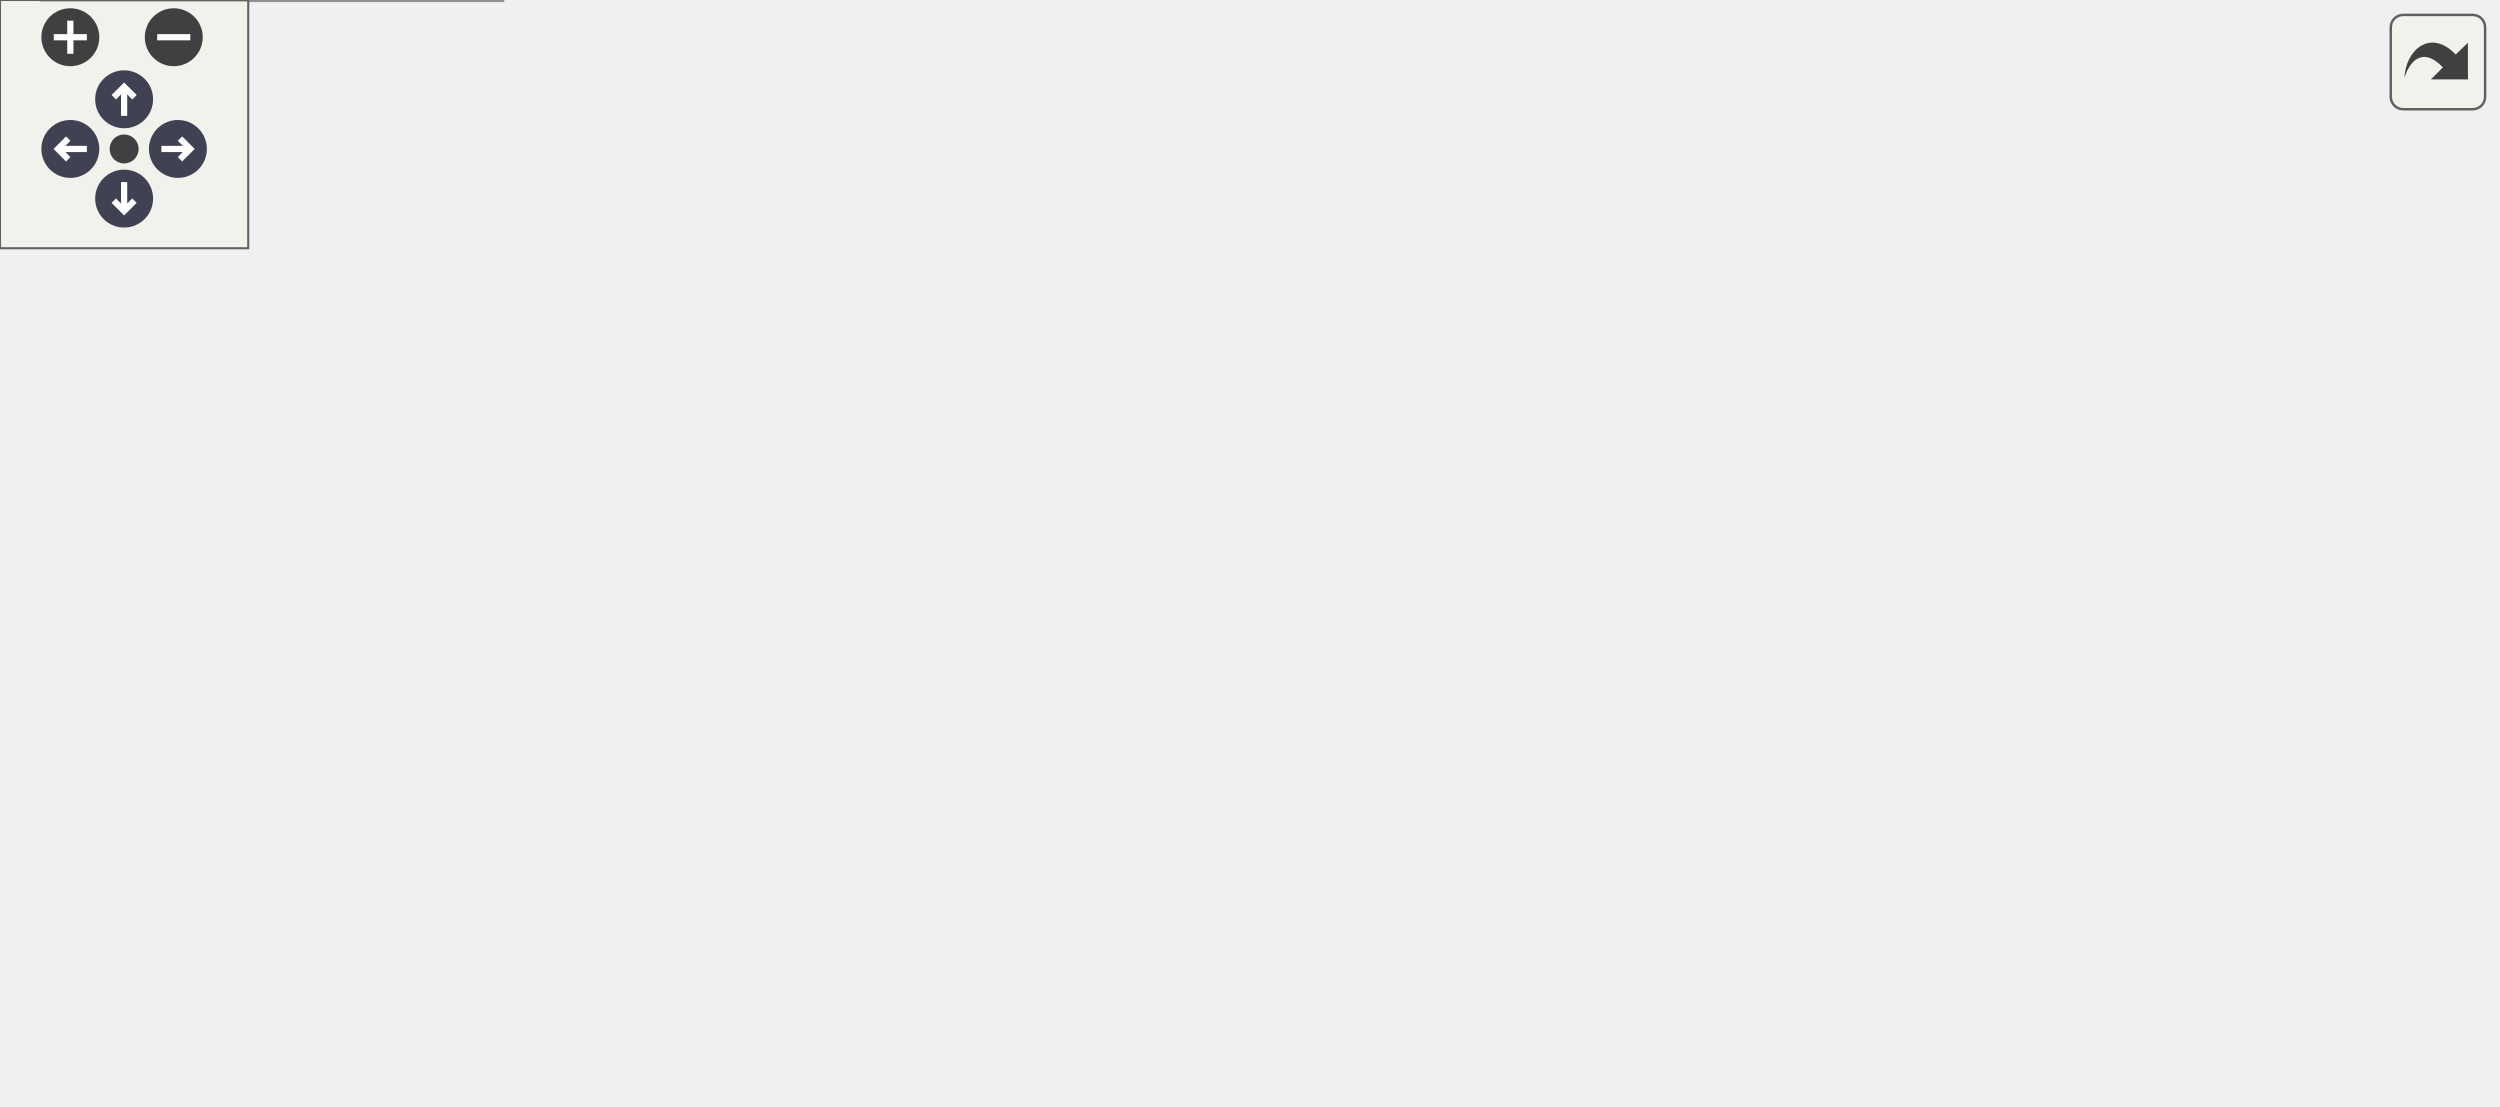
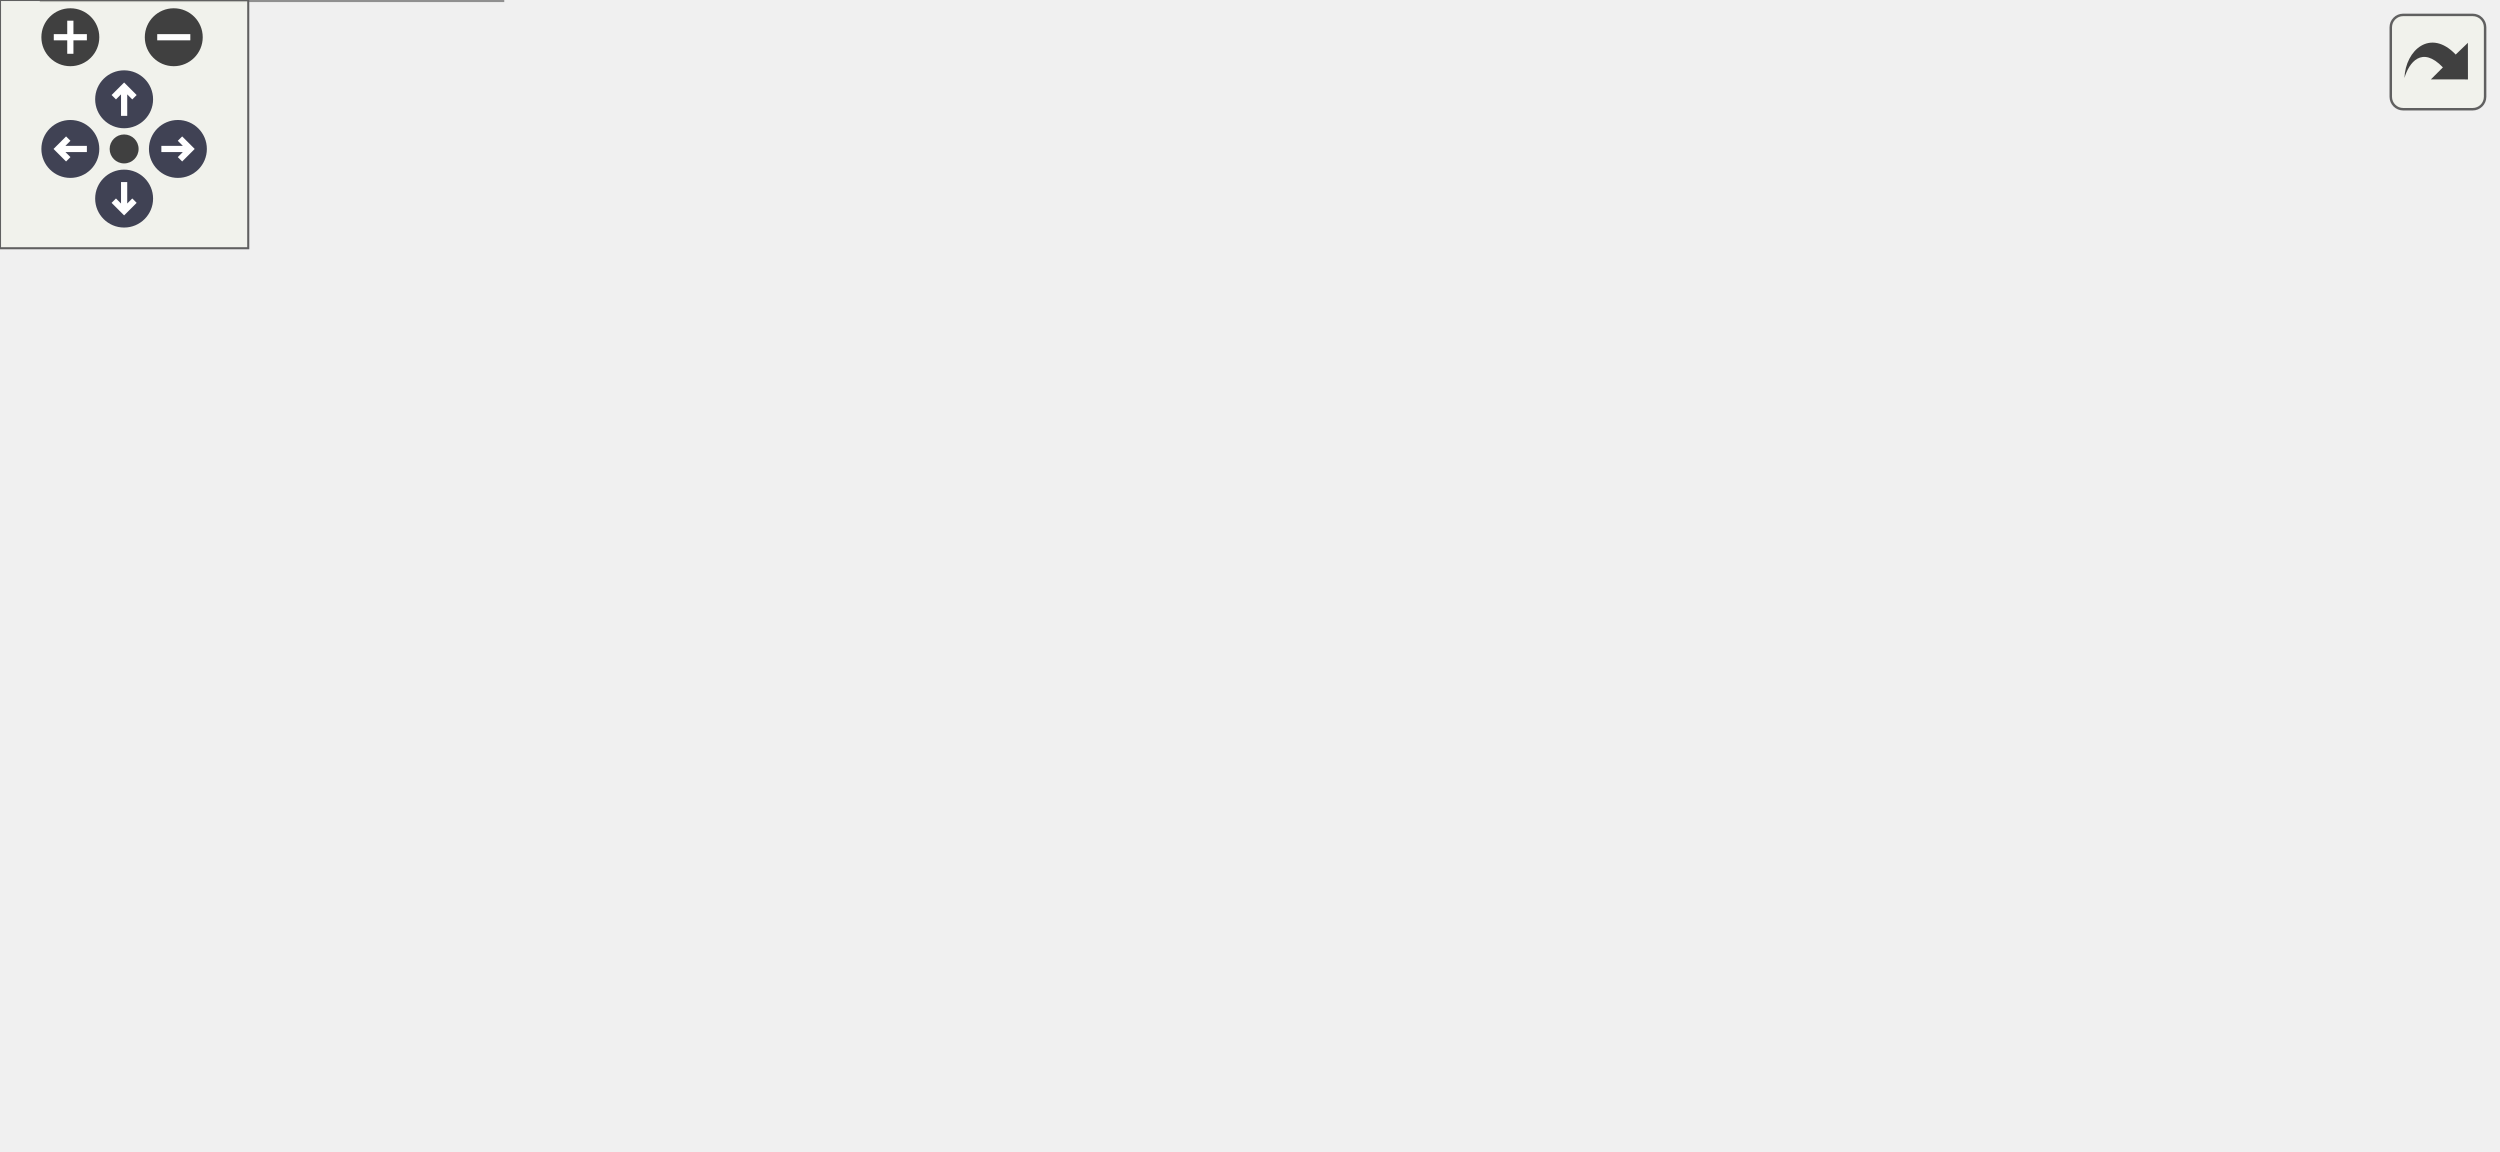
<svg xmlns="http://www.w3.org/2000/svg" xmlns:xlink="http://www.w3.org/1999/xlink" id="main" version="1.1" xml:space="preserve">
  <style type="text/css">
.node, .edge {opacity: 0.7;}
.node.selected, .edge.selected {opacity: 1;}
.edge:hover path { stroke: red; }
.edge:hover polygon { stroke: red; fill: red; }
</style>
  <defs>
    <circle id="rim" cx="0" cy="0" r="7" />
    <circle id="rim2" cx="0" cy="0" r="3.5" />
    <g id="zoomPlus">
      <use xlink:href="#rim" fill="#404040">
        <set attributeName="fill" to="#808080" begin="zoomplus.mouseover" end="zoomplus.mouseout" />
      </use>
      <path d="M-4,0h8M0,-4v8" fill="none" stroke="white" stroke-width="1.5" pointer-events="none" />
    </g>
    <g id="zoomMin">
      <use xlink:href="#rim" fill="#404040">
        <set attributeName="fill" to="#808080" begin="zoomminus.mouseover" end="zoomminus.mouseout" />
      </use>
      <path d="M-4,0h8" fill="none" stroke="white" stroke-width="1.5" pointer-events="none" />
    </g>
    <g id="arrowUp" transform="translate(30 24)">
      <use xlink:href="#rim" />
      <path pointer-events="none" fill="none" stroke="white" stroke-width="1.5" d="M0,-3.0v7 M-2.5,-0.5L0,-3.0L2.5,-0.5" />
    </g>
    <g id="arrowRight" transform="rotate(90) translate(36 -43)">
      <use xlink:href="#rim" />
      <path pointer-events="none" fill="none" stroke="white" stroke-width="1.5" d="M0,-3.0v7 M-2.5,-0.5L0,-3.0L2.5,-0.5" />
    </g>
    <g id="arrowDown" transform="rotate(180) translate(-30 -48)">
      <use xlink:href="#rim" />
      <path pointer-events="none" fill="none" stroke="white" stroke-width="1.5" d="M0,-3.0v7 M-2.5,-0.5L0,-3.0L2.5,-0.5" />
    </g>
    <g id="arrowLeft" transform="rotate(270) translate(-36 17)">
      <use xlink:href="#rim" />
      <path pointer-events="none" fill="none" stroke="white" stroke-width="1.5" d="M0,-3.0v7 M-2.5,-0.5L0,-3.0L2.5,-0.5" />
    </g>
    <g id="resetDef">
      <use xlink:href="#rim2" fill="#404040">
        <set attributeName="fill" to="#808080" begin="reset.mouseover" end="reset.mouseout" />
      </use>
    </g>
  </defs>
  <svg id="graph" class="graph">
    <g id="viewport">
      <g id="Node000001" class="node">
        <g id="a_Node000001">
          <a xlink:title="Computes the inverse CDF (probit function) of a normal distribution.">
-             <polygon fill="#999999" stroke="#666666" points="603.25,-117.75 504.75,-117.75 504.75,-88.75 603.25,-88.75 603.25,-117.75" />
-             <text text-anchor="start" x="512.75" y="-104.25" font-family="Helvetica,sans-Serif" font-size="10.00">MC::Distributions::</text>
-             <text text-anchor="middle" x="554" y="-93.75" font-family="Helvetica,sans-Serif" font-size="10.00">norminv</text>
+             <polygon fill="#999999" stroke="#666666" points="603.25,-143.75 504.75,-143.75 504.75,-114.75 603.25,-114.75 603.25,-143.75" />
+             <text text-anchor="start" x="512.75" y="-130.25" font-family="Helvetica,sans-Serif" font-size="10.00">MC::Distributions::</text>
+             <text text-anchor="middle" x="554" y="-119.75" font-family="Helvetica,sans-Serif" font-size="10.00">norminv</text>
          </a>
        </g>
      </g>
      <g id="Node000002" class="node">
        <g id="a_Node000002">
          <a xlink:href="structMC_1_1Distributions_1_1TruncatedNormal.html#af6cfcdb1f39978352e55fc5c5f729462" target="_top" xlink:title=" ">
-             <polygon fill="white" stroke="#666666" points="468.75,-117.75 326.75,-117.75 326.75,-88.75 468.75,-88.75 468.75,-117.75" />
-             <text text-anchor="start" x="334.75" y="-104.25" font-family="Helvetica,sans-Serif" font-size="10.00">MC::Distributions::</text>
-             <text text-anchor="middle" x="397.75" y="-93.75" font-family="Helvetica,sans-Serif" font-size="10.00">TruncatedNormal::draw_from</text>
+             <polygon fill="white" stroke="#666666" points="468.75,-143.75 326.75,-143.75 326.75,-114.75 468.75,-114.75 468.75,-143.75" />
+             <text text-anchor="start" x="334.75" y="-130.25" font-family="Helvetica,sans-Serif" font-size="10.00">MC::Distributions::</text>
+             <text text-anchor="middle" x="397.75" y="-119.75" font-family="Helvetica,sans-Serif" font-size="10.00">TruncatedNormal::draw_from</text>
          </a>
        </g>
      </g>
      <g id="edge1_Node000001_Node000002" class="edge">
        <g id="a_edge1_Node000001_Node000002">
          <a xlink:title=" ">
-             <path fill="none" stroke="#63b8ff" d="M493.22,-103.25C485.28,-103.25 477.08,-103.25 468.99,-103.25" />
-             <polygon fill="#63b8ff" stroke="#63b8ff" points="493.1,-106.75 503.1,-103.25 493.1,-99.75 493.1,-106.75" />
+             <path fill="none" stroke="#63b8ff" d="M493.22,-129.25C485.28,-129.25 477.08,-129.25 468.99,-129.25" />
+             <polygon fill="#63b8ff" stroke="#63b8ff" points="493.1,-132.75 503.1,-129.25 493.1,-125.75 493.1,-132.75" />
          </a>
        </g>
      </g>
      <g id="Node000003" class="node">
        <g id="a_Node000003">
+           <a xlink:href="structModels_1_1TwoMeta.html#afcf107b4e7c86508762048d28608a5b9" target="_top" xlink:title=" ">
+             <polygon fill="white" stroke="#666666" points="131.5,-217.5 0,-217.5 0,-199 131.5,-199 131.5,-217.5" />
+             <text text-anchor="middle" x="65.75" y="-204" font-family="Helvetica,sans-Serif" font-size="10.00">Models::TwoMeta::division</text>
+           </a>
+         </g>
+       </g>
+       <g id="edge2_Node000002_Node000003" class="edge">
+         <g id="a_edge2_Node000002_Node000003">
+           <a xlink:title=" ">
+             <path fill="none" stroke="#63b8ff" d="M367.5,-150.4C347.05,-163.99 318.53,-180.66 290.75,-189.25 238.92,-205.27 177.34,-209.5 131.87,-210.01" />
+             <polygon fill="#63b8ff" stroke="#63b8ff" points="369.31,-153.4 375.6,-144.87 365.36,-147.61 369.31,-153.4" />
+           </a>
+         </g>
+       </g>
+       <g id="Node000004" class="node">
+         <g id="a_Node000004">
          <a xlink:href="structModels_1_1Uptake.html#a81f6d63498b3036a75880ed7a5c48d6a" target="_top" xlink:title=" ">
            <polygon fill="white" stroke="#666666" points="290.75,-180.5 167.5,-180.5 167.5,-162 290.75,-162 290.75,-180.5" />
            <text text-anchor="middle" x="229.12" y="-167" font-family="Helvetica,sans-Serif" font-size="10.00">Models::Uptake::division</text>
          </a>
        </g>
      </g>
-       <g id="edge2_Node000002_Node000003" class="edge">
-         <g id="a_edge2_Node000002_Node000003">
-           <a xlink:title=" ">
-             <path fill="none" stroke="#63b8ff" d="M358.28,-123.13C338.43,-132.94 313.63,-144.52 290.75,-153.25 282.85,-156.27 274.22,-159.09 266.01,-161.58" />
-             <polygon fill="#63b8ff" stroke="#63b8ff" points="359.74,-126.31 367.12,-118.71 356.61,-120.05 359.74,-126.31" />
+       <g id="edge3_Node000002_Node000004" class="edge">
+         <g id="a_edge3_Node000002_Node000004">
+           <a xlink:title=" ">
+             <path fill="none" stroke="#63b8ff" d="M326.63,-146.93C306.75,-151.94 285.84,-157.21 268.59,-161.55" />
+             <polygon fill="#63b8ff" stroke="#63b8ff" points="327.23,-150.38 336.07,-144.55 325.52,-143.6 327.23,-150.38" />
          </a>
        </g>
      </g>
      <g id="Node000006" class="node">
        <g id="a_Node000006">
          <a xlink:href="structMC_1_1Distributions_1_1TruncatedNormal.html#a5c5cc899d8c3986ea0ae4b4789fbc533" target="_top" xlink:title=" ">
            <polygon fill="white" stroke="#666666" points="287.75,-143.75 170.5,-143.75 170.5,-114.75 287.75,-114.75 287.75,-143.75" />
            <text text-anchor="start" x="178.5" y="-130.25" font-family="Helvetica,sans-Serif" font-size="10.00">MC::Distributions::</text>
            <text text-anchor="middle" x="229.12" y="-119.75" font-family="Helvetica,sans-Serif" font-size="10.00">TruncatedNormal::draw</text>
          </a>
        </g>
      </g>
-       <g id="edge5_Node000002_Node000006" class="edge">
-         <g id="a_edge5_Node000002_Node000006">
-           <a xlink:title=" ">
-             <path fill="none" stroke="#63b8ff" d="M315.39,-115.95C306.18,-117.38 296.94,-118.82 288.12,-120.2" />
-             <polygon fill="#63b8ff" stroke="#63b8ff" points="315.73,-119.43 325.07,-114.43 314.65,-112.52 315.73,-119.43" />
+       <g id="edge6_Node000002_Node000006" class="edge">
+         <g id="a_edge6_Node000002_Node000006">
+           <a xlink:title=" ">
+             <path fill="none" stroke="#63b8ff" d="M315.08,-129.25C305.98,-129.25 296.85,-129.25 288.12,-129.25" />
+             <polygon fill="#63b8ff" stroke="#63b8ff" points="315.06,-132.75 325.06,-129.25 315.06,-125.75 315.06,-132.75" />
          </a>
        </g>
      </g>
      <g id="Node000007" class="node">
        <g id="a_Node000007">
          <a xlink:href="structMC_1_1Distributions_1_1ScaledTruncatedNormal.html#ac66c440e3d39d95509ab84a43455029b" target="_top" xlink:title=" ">
            <polygon fill="white" stroke="#666666" points="289.25,-97 169,-97 169,-57.5 289.25,-57.5 289.25,-97" />
            <text text-anchor="start" x="177" y="-83.5" font-family="Helvetica,sans-Serif" font-size="10.00">MC::Distributions::</text>
            <text text-anchor="start" x="177" y="-73" font-family="Helvetica,sans-Serif" font-size="10.00">ScaledTruncatedNormal</text>
            <text text-anchor="middle" x="229.12" y="-62.5" font-family="Helvetica,sans-Serif" font-size="10.00">::draw_from</text>
          </a>
        </g>
      </g>
-       <g id="edge6_Node000002_Node000007" class="edge">
-         <g id="a_edge6_Node000002_Node000007">
-           <a xlink:title=" ">
-             <path fill="none" stroke="#63b8ff" d="M315.27,-90.54C306.64,-89.19 297.99,-87.84 289.68,-86.54" />
-             <polygon fill="#63b8ff" stroke="#63b8ff" points="314.65,-93.98 325.07,-92.07 315.73,-87.07 314.65,-93.98" />
+       <g id="edge7_Node000002_Node000007" class="edge">
+         <g id="a_edge7_Node000002_Node000007">
+           <a xlink:title=" ">
+             <path fill="none" stroke="#63b8ff" d="M338.29,-111.01C322.46,-106.07 305.32,-100.72 289.45,-95.76" />
+             <polygon fill="#63b8ff" stroke="#63b8ff" points="336.97,-114.26 347.56,-113.9 339.05,-107.58 336.97,-114.26" />
          </a>
        </g>
      </g>
      <g id="Node000008" class="node">
        <g id="a_Node000008">
          <a xlink:href="structModels_1_1Uptake.html#a031bc7c273a310a89fb4c9dce6caf315" target="_top" xlink:title=" ">
            <polygon fill="white" stroke="#666666" points="280.62,-39.5 177.62,-39.5 177.62,-21 280.62,-21 280.62,-39.5" />
            <text text-anchor="middle" x="229.12" y="-26" font-family="Helvetica,sans-Serif" font-size="10.00">Models::Uptake::init</text>
          </a>
        </g>
      </g>
-       <g id="edge7_Node000002_Node000008" class="edge">
-         <g id="a_edge7_Node000002_Node000008">
-           <a xlink:title=" ">
-             <path fill="none" stroke="#63b8ff" d="M361.26,-82.68C341.04,-71.51 314.98,-58.03 290.75,-48.25 283.22,-45.21 274.97,-42.42 267.06,-40" />
-             <polygon fill="#63b8ff" stroke="#63b8ff" points="359.51,-85.71 369.94,-87.54 362.93,-79.6 359.51,-85.71" />
-           </a>
-         </g>
-       </g>
-       <g id="Node000004" class="node">
-         <g id="a_Node000004">
-           <a xlink:href="structModels_1_1SimpleModel.html#a0c6a28fd790efe9193d1a3973f7239d7" target="_top" xlink:title=" ">
-             <polygon fill="white" stroke="#666666" points="120.62,-206.75 10.88,-206.75 10.88,-177.75 120.62,-177.75 120.62,-206.75" />
-             <text text-anchor="start" x="18.88" y="-193.25" font-family="Helvetica,sans-Serif" font-size="10.00">Models::SimpleModel</text>
-             <text text-anchor="middle" x="65.75" y="-182.75" font-family="Helvetica,sans-Serif" font-size="10.00">::division</text>
-           </a>
-         </g>
-       </g>
-       <g id="edge3_Node000003_Node000004" class="edge">
-         <g id="a_edge3_Node000003_Node000004">
-           <a xlink:title=" ">
-             <path fill="none" stroke="#63b8ff" d="M155.95,-180.64C144.19,-182.17 132.19,-183.73 120.96,-185.2" />
-             <polygon fill="#63b8ff" stroke="#63b8ff" points="156.15,-184.15 165.62,-179.38 155.25,-177.2 156.15,-184.15" />
+       <g id="edge8_Node000002_Node000008" class="edge">
+         <g id="a_edge8_Node000002_Node000008">
+           <a xlink:title=" ">
+             <path fill="none" stroke="#63b8ff" d="M372.78,-106.81C352.35,-88.75 321.5,-63.89 290.75,-48.25 284.39,-45.01 277.35,-42.26 270.39,-39.95" />
+             <polygon fill="#63b8ff" stroke="#63b8ff" points="370.23,-109.23 380,-113.32 374.91,-104.02 370.23,-109.23" />
+           </a>
+         </g>
+       </g>
+       <g id="edge5_Node000004_Node000003" class="edge">
+         <g id="a_edge5_Node000004_Node000003">
+           <a xlink:title=" ">
+             <path fill="none" stroke="#63b8ff" d="M174.57,-183.53C153.3,-188.41 129.17,-193.94 109.15,-198.53" />
+             <polygon fill="#63b8ff" stroke="#63b8ff" points="175.29,-186.96 184.25,-181.31 173.72,-180.13 175.29,-186.96" />
          </a>
        </g>
      </g>
      <g id="Node000005" class="node">
        <g id="a_Node000005">
-           <a xlink:href="structModels_1_1TwoMeta.html#afcf107b4e7c86508762048d28608a5b9" target="_top" xlink:title=" ">
-             <polygon fill="white" stroke="#666666" points="131.5,-159.5 0,-159.5 0,-141 131.5,-141 131.5,-159.5" />
-             <text text-anchor="middle" x="65.75" y="-146" font-family="Helvetica,sans-Serif" font-size="10.00">Models::TwoMeta::division</text>
-           </a>
-         </g>
-       </g>
-       <g id="edge4_Node000003_Node000005" class="edge">
-         <g id="a_edge4_Node000003_Node000005">
-           <a xlink:title=" ">
-             <path fill="none" stroke="#63b8ff" d="M155.91,-161.85C147.91,-160.81 139.79,-159.76 131.88,-158.73" />
-             <polygon fill="#63b8ff" stroke="#63b8ff" points="155.25,-165.3 165.62,-163.12 156.15,-158.35 155.25,-165.3" />
+           <a xlink:href="structModels_1_1SimpleModel.html#a0c6a28fd790efe9193d1a3973f7239d7" target="_top" xlink:title=" ">
+             <polygon fill="white" stroke="#666666" points="120.62,-180.75 10.88,-180.75 10.88,-151.75 120.62,-151.75 120.62,-180.75" />
+             <text text-anchor="start" x="18.88" y="-167.25" font-family="Helvetica,sans-Serif" font-size="10.00">Models::SimpleModel</text>
+             <text text-anchor="middle" x="65.75" y="-156.75" font-family="Helvetica,sans-Serif" font-size="10.00">::division</text>
+           </a>
+         </g>
+       </g>
+       <g id="edge4_Node000004_Node000005" class="edge">
+         <g id="a_edge4_Node000004_Node000005">
+           <a xlink:title=" ">
+             <path fill="none" stroke="#63b8ff" d="M155.95,-169.01C144.19,-168.65 132.19,-168.28 120.96,-167.93" />
+             <polygon fill="#63b8ff" stroke="#63b8ff" points="155.5,-172.5 165.6,-169.31 155.72,-165.5 155.5,-172.5" />
          </a>
        </g>
      </g>
      <g id="Node000009" class="node">
        <g id="a_Node000009">
          <a xlink:href="structModels_1_1SimpleModel.html#a50c1e5de1921c8323b707df3c31834e5" target="_top" xlink:title=" ">
            <polygon fill="white" stroke="#666666" points="120.62,-65.75 10.88,-65.75 10.88,-36.75 120.62,-36.75 120.62,-65.75" />
            <text text-anchor="start" x="18.88" y="-52.25" font-family="Helvetica,sans-Serif" font-size="10.00">Models::SimpleModel</text>
            <text text-anchor="middle" x="65.75" y="-41.75" font-family="Helvetica,sans-Serif" font-size="10.00">::init</text>
          </a>
        </g>
      </g>
-       <g id="edge8_Node000008_Node000009" class="edge">
-         <g id="a_edge8_Node000008_Node000009">
+       <g id="edge9_Node000008_Node000009" class="edge">
+         <g id="a_edge9_Node000008_Node000009">
          <a xlink:title=" ">
            <path fill="none" stroke="#63b8ff" d="M166.33,-38.29C151.43,-40.23 135.63,-42.29 121.1,-44.18" />
            <polygon fill="#63b8ff" stroke="#63b8ff" points="166.54,-41.79 176.01,-37.03 165.64,-34.85 166.54,-41.79" />
          </a>
        </g>
      </g>
      <g id="Node000010" class="node">
        <g id="a_Node000010">
          <a xlink:href="structModels_1_1TwoMeta.html#a77088e8a2d0675d4f08e638f0018a0a9" target="_top" xlink:title=" ">
            <polygon fill="white" stroke="#666666" points="121.38,-18.5 10.12,-18.5 10.12,0 121.38,0 121.38,-18.5" />
            <text text-anchor="middle" x="65.75" y="-5" font-family="Helvetica,sans-Serif" font-size="10.00">Models::TwoMeta::init</text>
          </a>
        </g>
      </g>
-       <g id="edge9_Node000008_Node000010" class="edge">
-         <g id="a_edge9_Node000008_Node000010">
+       <g id="edge10_Node000008_Node000010" class="edge">
+         <g id="a_edge10_Node000008_Node000010">
          <a xlink:title=" ">
            <path fill="none" stroke="#63b8ff" d="M166.45,-22.22C151.71,-20.31 136.08,-18.27 121.67,-16.4" />
            <polygon fill="#63b8ff" stroke="#63b8ff" points="165.64,-25.65 176.01,-23.47 166.54,-18.71 165.64,-25.65" />
          </a>
        </g>
      </g>
    </g>
  </svg>
  <g id="navigator" transform="translate(0 0)" fill="#404254">
    <rect fill="#f2f5e9" fill-opacity="0.5" stroke="#606060" stroke-width=".5" x="0" y="0" width="60" height="60" />
    <use id="zoomplus" xlink:href="#zoomPlus" x="17" y="9" />
    <use id="zoomminus" xlink:href="#zoomMin" x="42" y="9" />
    <use id="reset" xlink:href="#resetDef" x="30" y="36" />
    <use id="arrowup" xlink:href="#arrowUp" x="0" y="0" />
    <use id="arrowright" xlink:href="#arrowRight" x="0" y="0" />
    <use id="arrowdown" xlink:href="#arrowDown" x="0" y="0" />
    <use id="arrowleft" xlink:href="#arrowLeft" x="0" y="0" />
  </g>
  <svg viewBox="0 0 15 15" width="100%" height="30px" preserveAspectRatio="xMaxYMin meet">
    <g id="arrow_out" transform="scale(0.3 0.3)">
      <a xlink:href="namespaceMC_1_1Distributions_a3c07f6cf61b1c67ea9b2b3e0d6c42cc7_icgraph_org.svg" target="_base">
        <rect id="button" ry="5" rx="5" y="6" x="6" height="38" width="38" fill="#f2f5e9" fill-opacity="0.5" stroke="#606060" stroke-width="1.0" />
        <path id="arrow" d="M 11.5,31.437 C 11.94,20.098 22.043,11.323 32.159,21.979 L 37.069,17.246 C 37.069,17.246 37.088,32 37.088,32 L 22.16,31.978 C 22.16,31.978 26.998,27.14 26.998,27.14 C 18.529,18.264 13.292,25.23 11.5,31.437 z" style="fill:#404040;" />
      </a>
    </g>
  </svg>
  <style type="text/css">

[data-mouse-over-selected='false'] { opacity: 0.7; }
[data-mouse-over-selected='true']  { opacity: 1.0; }

</style>
</svg>
